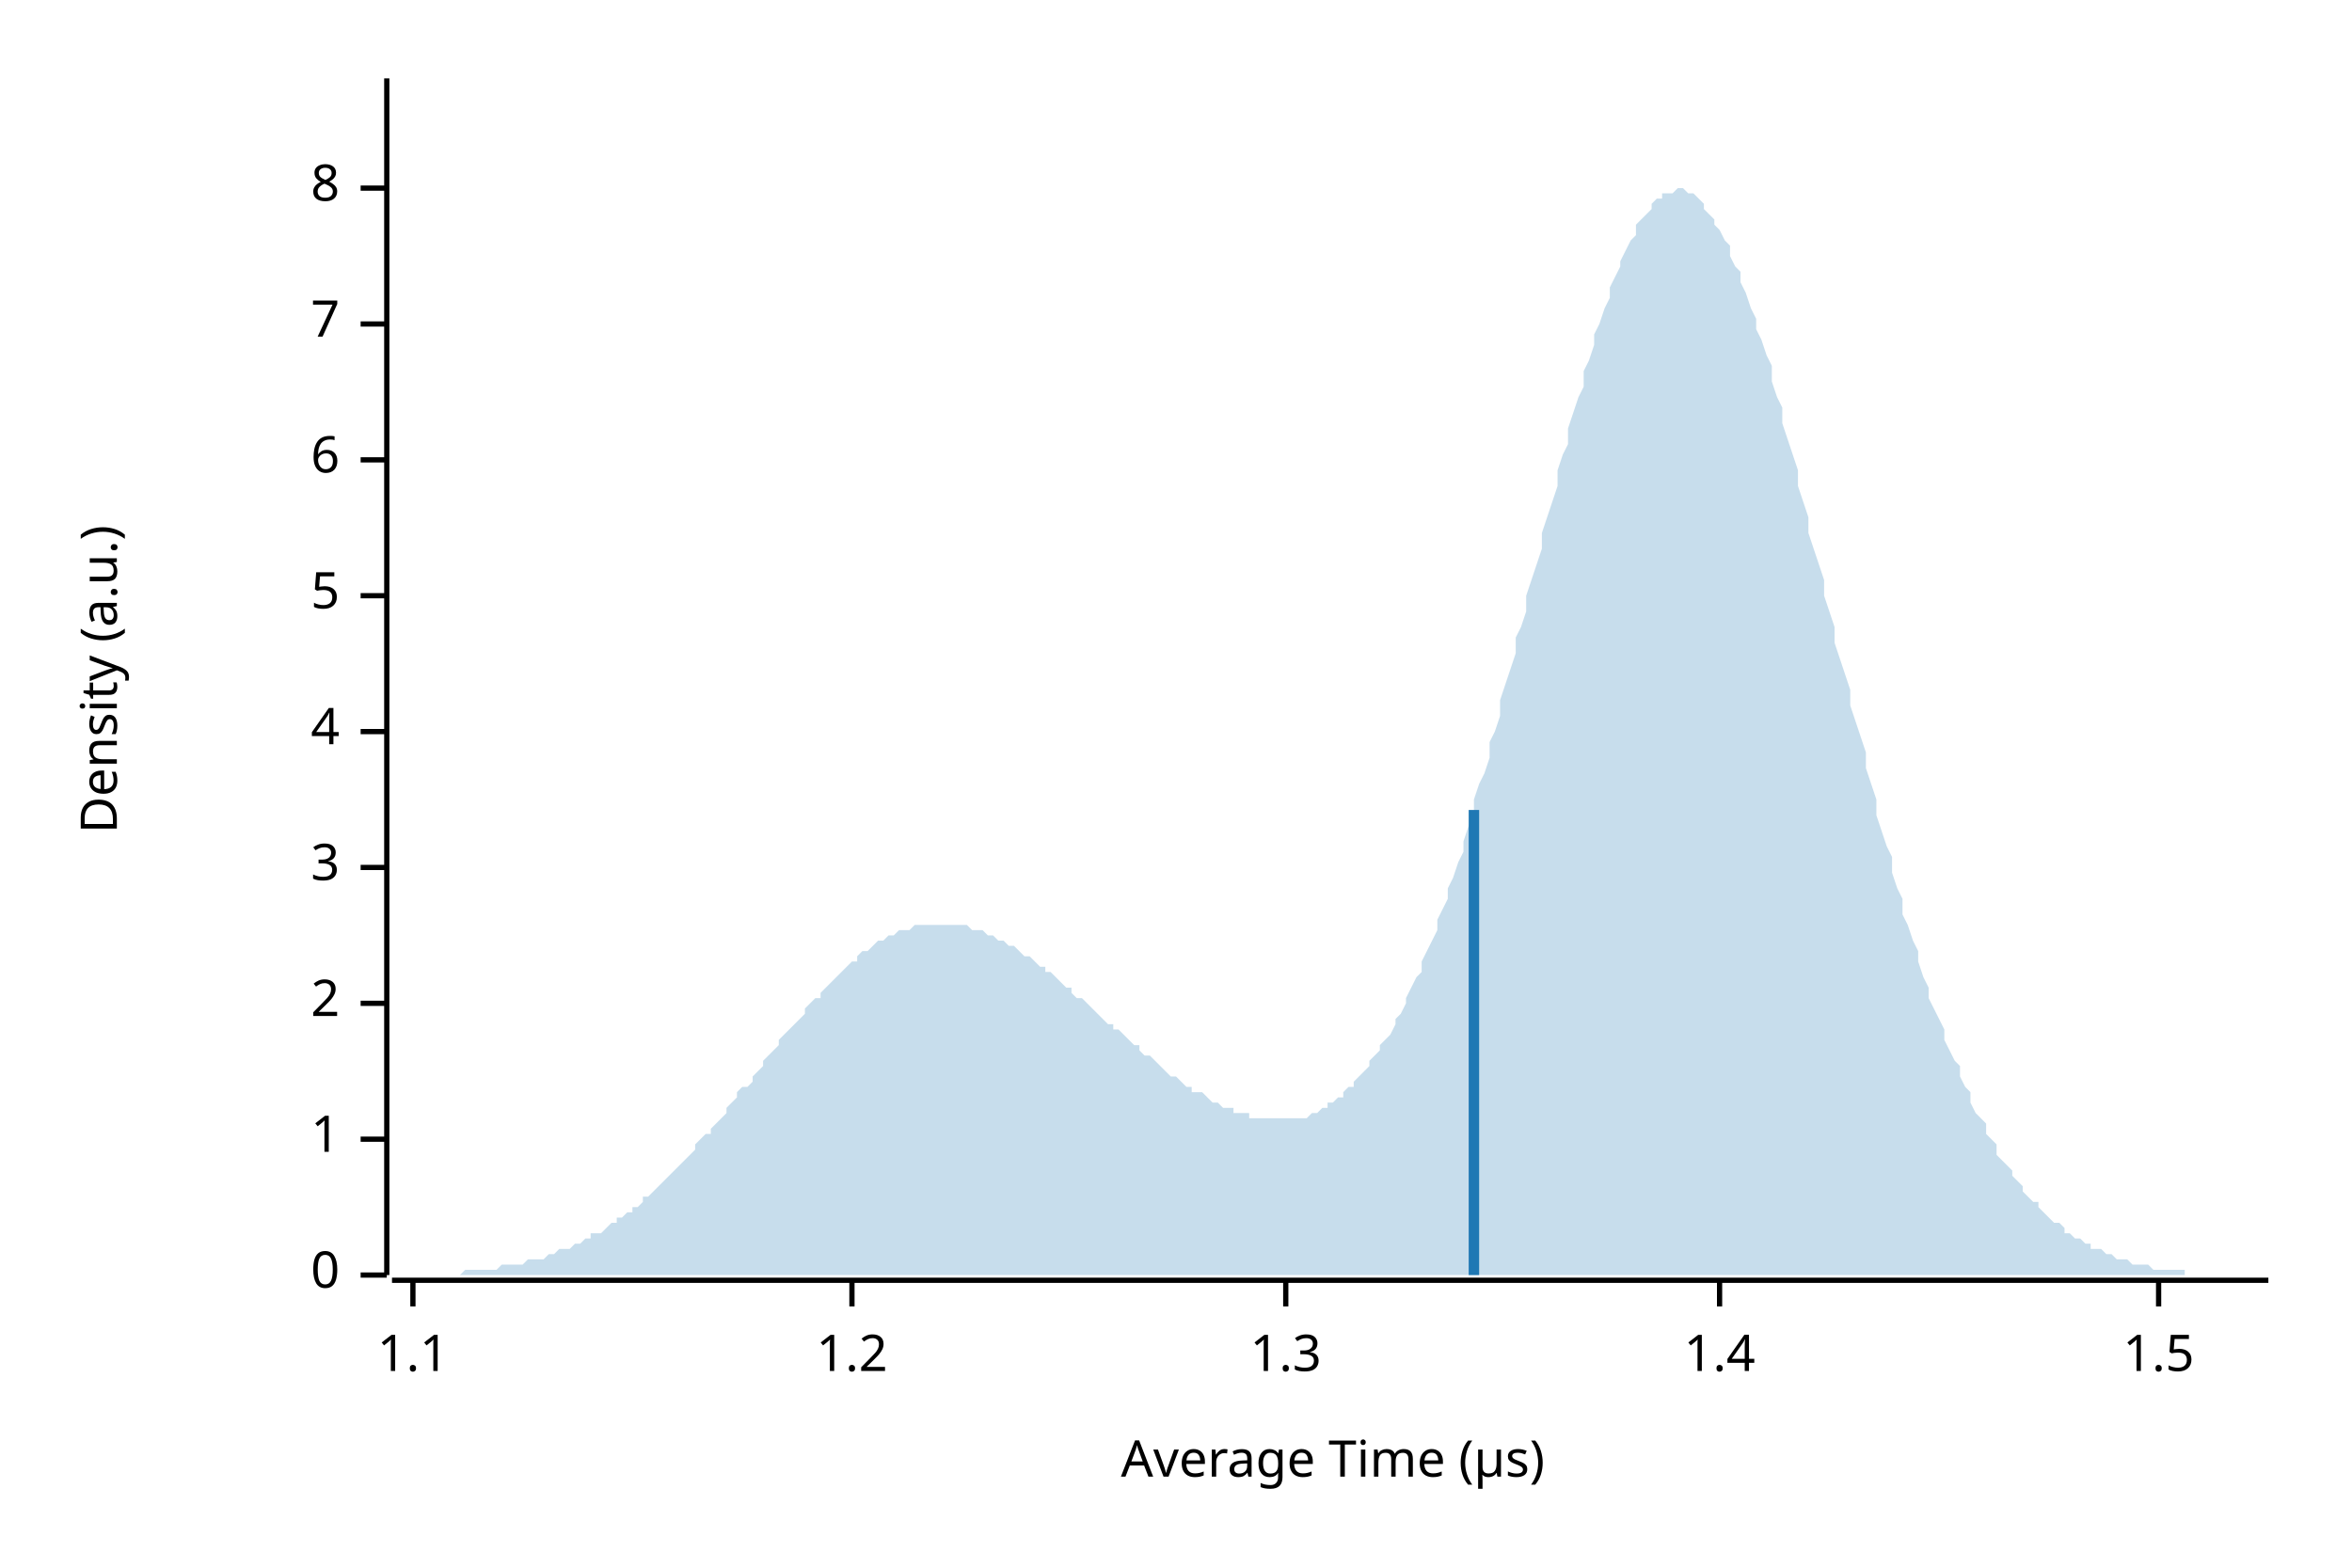
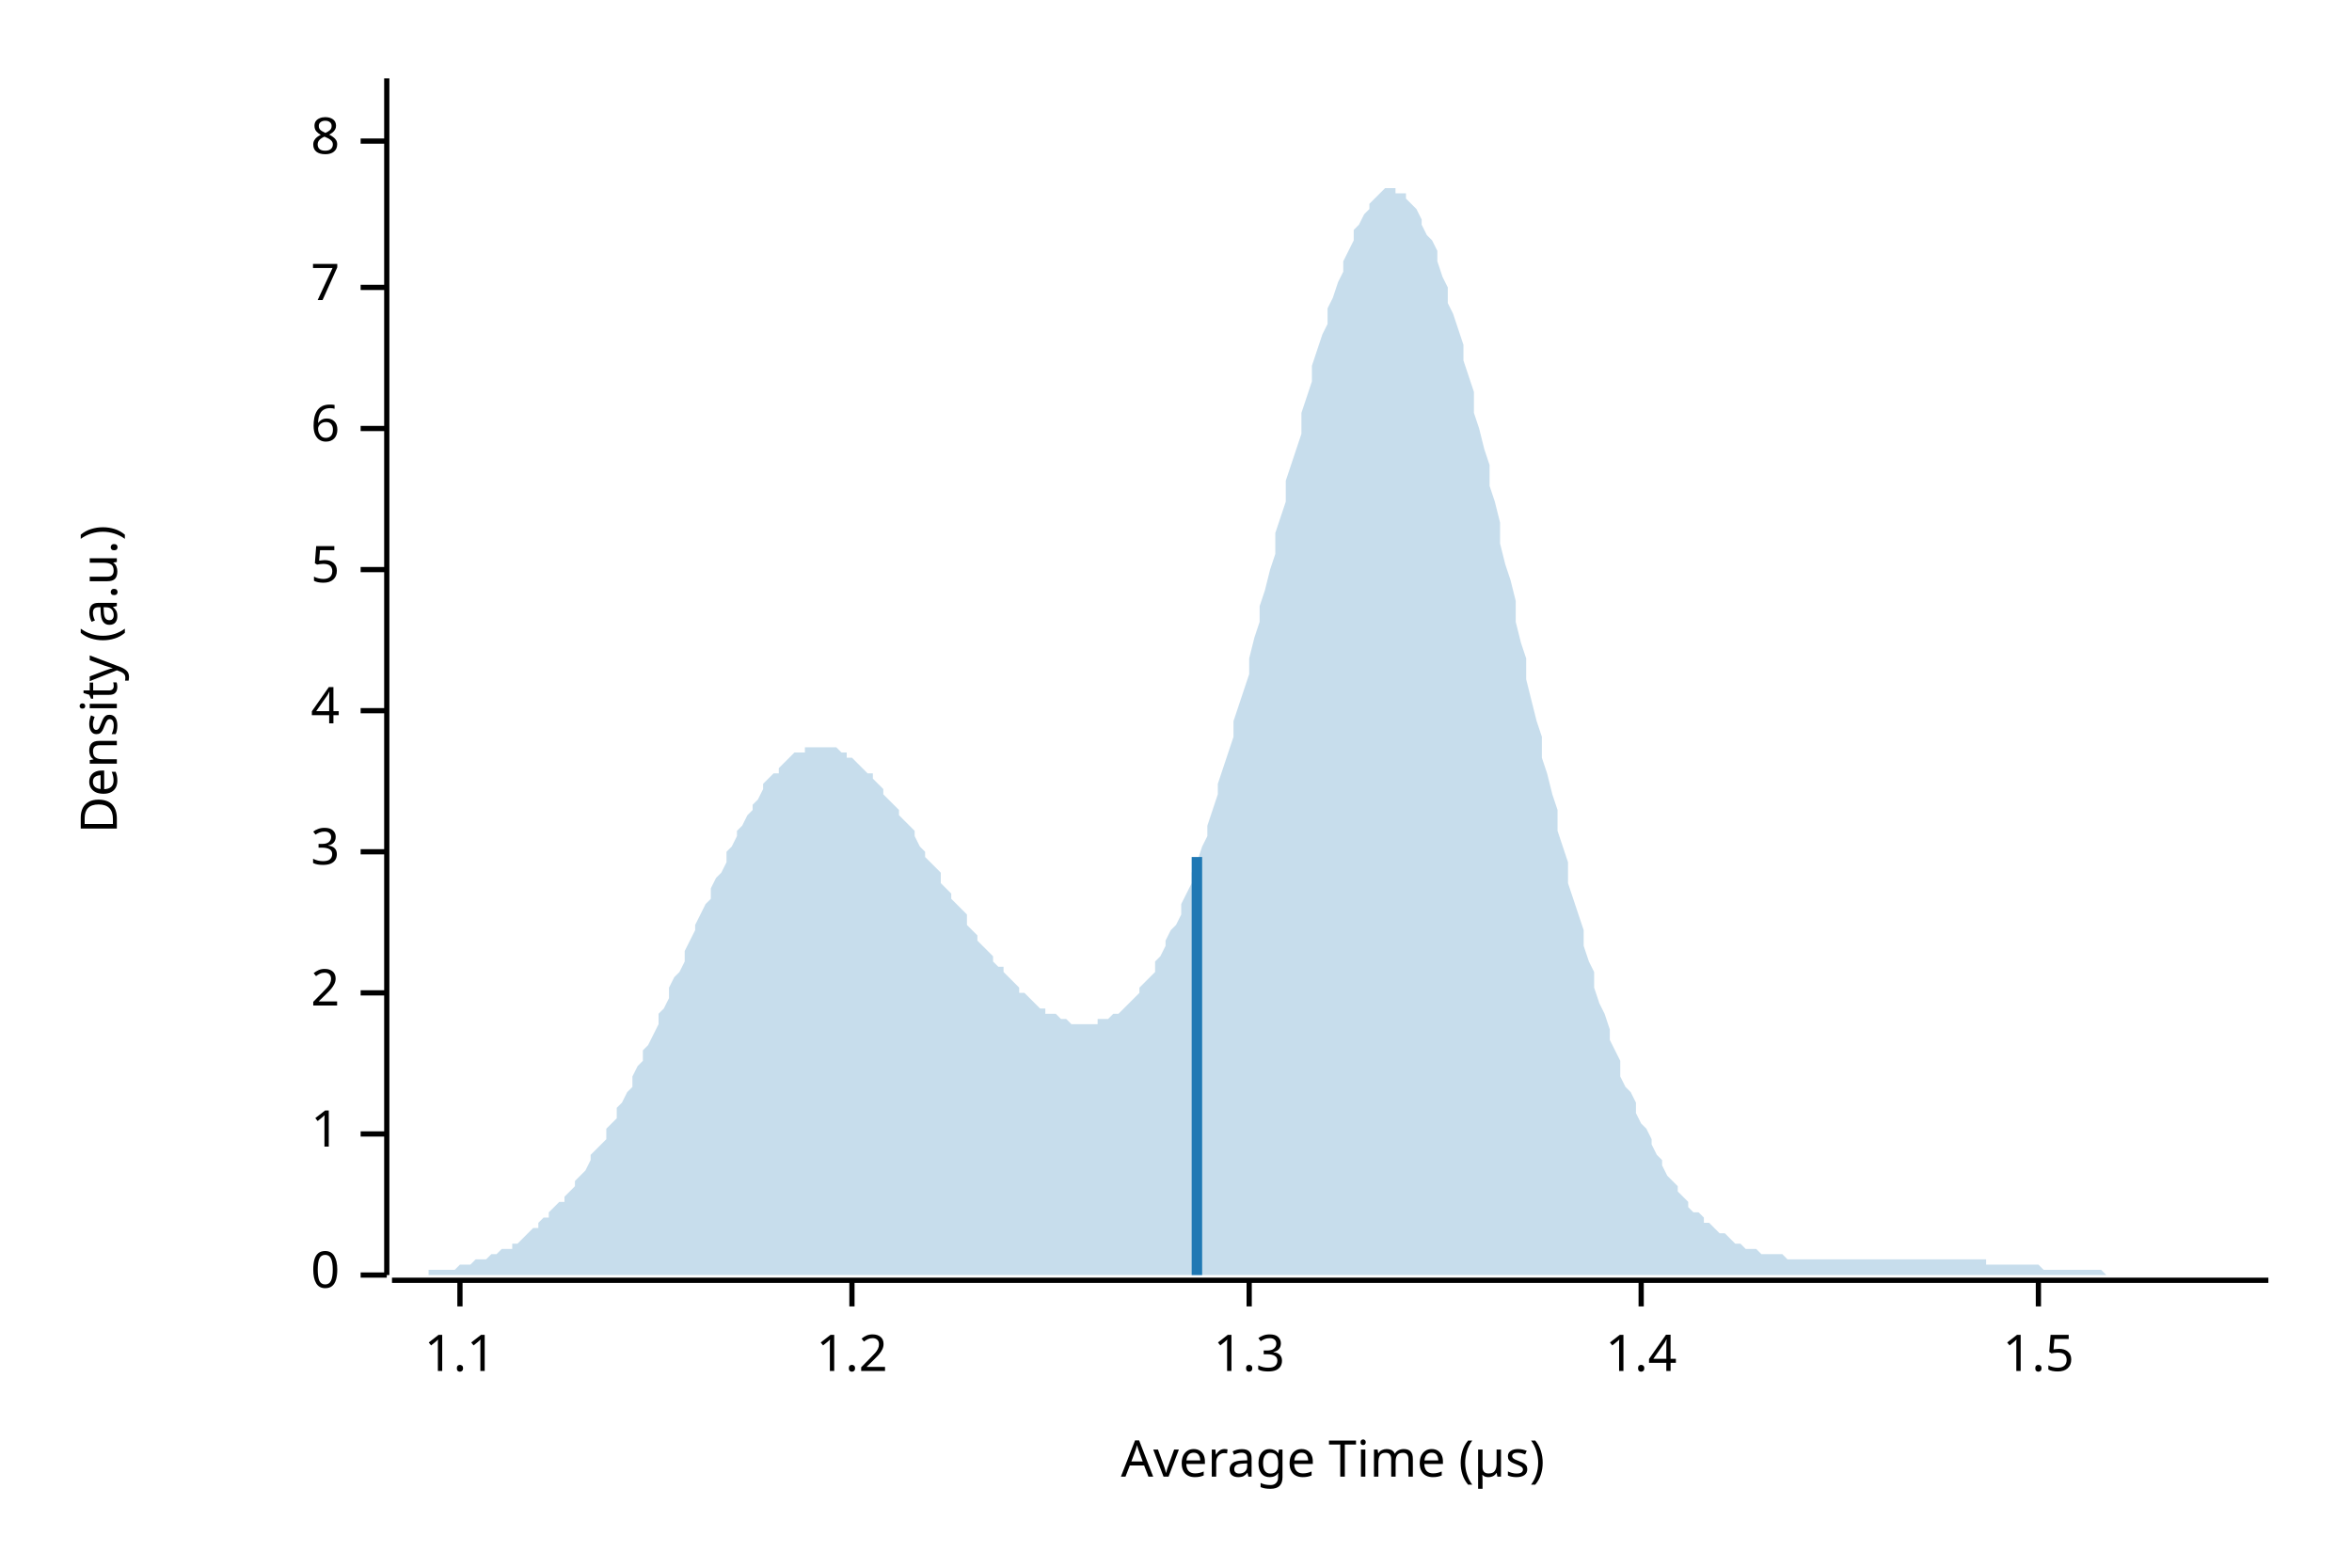
<svg xmlns="http://www.w3.org/2000/svg" width="450" height="300" viewBox="0 0 450 300">
  <text x="15" y="130" dy="0.76em" text-anchor="middle" font-family="sans-serif" font-size="9.677" opacity="1" fill="#000000" transform="rotate(270, 15, 130)">
Density (a.u.)
</text>
  <text x="255" y="285" dy="-0.5ex" text-anchor="middle" font-family="sans-serif" font-size="9.677" opacity="1" fill="#000000">
Average Time (µs)
</text>
  <polyline fill="none" opacity="1" stroke="#000000" stroke-width="1" points="74,15 74,244 " />
  <text x="65" y="244" dy="0.5ex" text-anchor="end" font-family="sans-serif" font-size="9.677" opacity="1" fill="#000000">
0
</text>
  <polyline fill="none" opacity="1" stroke="#000000" stroke-width="1" points="69,244 74,244 " />
-   <text x="65" y="218" dy="0.5ex" text-anchor="end" font-family="sans-serif" font-size="9.677" opacity="1" fill="#000000">
+   <text x="65" y="217" dy="0.5ex" text-anchor="end" font-family="sans-serif" font-size="9.677" opacity="1" fill="#000000">
1
</text>
-   <polyline fill="none" opacity="1" stroke="#000000" stroke-width="1" points="69,218 74,218 " />
-   <text x="65" y="192" dy="0.5ex" text-anchor="end" font-family="sans-serif" font-size="9.677" opacity="1" fill="#000000">
+   <polyline fill="none" opacity="1" stroke="#000000" stroke-width="1" points="69,217 74,217 " />
+   <text x="65" y="190" dy="0.5ex" text-anchor="end" font-family="sans-serif" font-size="9.677" opacity="1" fill="#000000">
2
</text>
-   <polyline fill="none" opacity="1" stroke="#000000" stroke-width="1" points="69,192 74,192 " />
-   <text x="65" y="166" dy="0.5ex" text-anchor="end" font-family="sans-serif" font-size="9.677" opacity="1" fill="#000000">
+   <polyline fill="none" opacity="1" stroke="#000000" stroke-width="1" points="69,190 74,190 " />
+   <text x="65" y="163" dy="0.5ex" text-anchor="end" font-family="sans-serif" font-size="9.677" opacity="1" fill="#000000">
3
</text>
-   <polyline fill="none" opacity="1" stroke="#000000" stroke-width="1" points="69,166 74,166 " />
-   <text x="65" y="140" dy="0.5ex" text-anchor="end" font-family="sans-serif" font-size="9.677" opacity="1" fill="#000000">
+   <polyline fill="none" opacity="1" stroke="#000000" stroke-width="1" points="69,163 74,163 " />
+   <text x="65" y="136" dy="0.5ex" text-anchor="end" font-family="sans-serif" font-size="9.677" opacity="1" fill="#000000">
4
</text>
-   <polyline fill="none" opacity="1" stroke="#000000" stroke-width="1" points="69,140 74,140 " />
-   <text x="65" y="114" dy="0.5ex" text-anchor="end" font-family="sans-serif" font-size="9.677" opacity="1" fill="#000000">
+   <polyline fill="none" opacity="1" stroke="#000000" stroke-width="1" points="69,136 74,136 " />
+   <text x="65" y="109" dy="0.5ex" text-anchor="end" font-family="sans-serif" font-size="9.677" opacity="1" fill="#000000">
5
</text>
-   <polyline fill="none" opacity="1" stroke="#000000" stroke-width="1" points="69,114 74,114 " />
-   <text x="65" y="88" dy="0.5ex" text-anchor="end" font-family="sans-serif" font-size="9.677" opacity="1" fill="#000000">
+   <polyline fill="none" opacity="1" stroke="#000000" stroke-width="1" points="69,109 74,109 " />
+   <text x="65" y="82" dy="0.5ex" text-anchor="end" font-family="sans-serif" font-size="9.677" opacity="1" fill="#000000">
6
</text>
-   <polyline fill="none" opacity="1" stroke="#000000" stroke-width="1" points="69,88 74,88 " />
-   <text x="65" y="62" dy="0.5ex" text-anchor="end" font-family="sans-serif" font-size="9.677" opacity="1" fill="#000000">
+   <polyline fill="none" opacity="1" stroke="#000000" stroke-width="1" points="69,82 74,82 " />
+   <text x="65" y="55" dy="0.5ex" text-anchor="end" font-family="sans-serif" font-size="9.677" opacity="1" fill="#000000">
7
</text>
-   <polyline fill="none" opacity="1" stroke="#000000" stroke-width="1" points="69,62 74,62 " />
-   <text x="65" y="36" dy="0.5ex" text-anchor="end" font-family="sans-serif" font-size="9.677" opacity="1" fill="#000000">
+   <polyline fill="none" opacity="1" stroke="#000000" stroke-width="1" points="69,55 74,55 " />
+   <text x="65" y="27" dy="0.5ex" text-anchor="end" font-family="sans-serif" font-size="9.677" opacity="1" fill="#000000">
8
</text>
-   <polyline fill="none" opacity="1" stroke="#000000" stroke-width="1" points="69,36 74,36 " />
+   <polyline fill="none" opacity="1" stroke="#000000" stroke-width="1" points="69,27 74,27 " />
  <polyline fill="none" opacity="1" stroke="#000000" stroke-width="1" points="75,245 434,245 " />
-   <text x="79" y="255" dy="0.76em" text-anchor="middle" font-family="sans-serif" font-size="9.677" opacity="1" fill="#000000">
+   <text x="88" y="255" dy="0.76em" text-anchor="middle" font-family="sans-serif" font-size="9.677" opacity="1" fill="#000000">
1.1
</text>
-   <polyline fill="none" opacity="1" stroke="#000000" stroke-width="1" points="79,245 79,250 " />
+   <polyline fill="none" opacity="1" stroke="#000000" stroke-width="1" points="88,245 88,250 " />
  <text x="163" y="255" dy="0.76em" text-anchor="middle" font-family="sans-serif" font-size="9.677" opacity="1" fill="#000000">
1.2
</text>
  <polyline fill="none" opacity="1" stroke="#000000" stroke-width="1" points="163,245 163,250 " />
-   <text x="246" y="255" dy="0.76em" text-anchor="middle" font-family="sans-serif" font-size="9.677" opacity="1" fill="#000000">
+   <text x="239" y="255" dy="0.76em" text-anchor="middle" font-family="sans-serif" font-size="9.677" opacity="1" fill="#000000">
1.3
</text>
-   <polyline fill="none" opacity="1" stroke="#000000" stroke-width="1" points="246,245 246,250 " />
-   <text x="329" y="255" dy="0.76em" text-anchor="middle" font-family="sans-serif" font-size="9.677" opacity="1" fill="#000000">
+   <polyline fill="none" opacity="1" stroke="#000000" stroke-width="1" points="239,245 239,250 " />
+   <text x="314" y="255" dy="0.76em" text-anchor="middle" font-family="sans-serif" font-size="9.677" opacity="1" fill="#000000">
1.4
</text>
-   <polyline fill="none" opacity="1" stroke="#000000" stroke-width="1" points="329,245 329,250 " />
-   <text x="413" y="255" dy="0.76em" text-anchor="middle" font-family="sans-serif" font-size="9.677" opacity="1" fill="#000000">
+   <polyline fill="none" opacity="1" stroke="#000000" stroke-width="1" points="314,245 314,250 " />
+   <text x="390" y="255" dy="0.76em" text-anchor="middle" font-family="sans-serif" font-size="9.677" opacity="1" fill="#000000">
1.5
</text>
-   <polyline fill="none" opacity="1" stroke="#000000" stroke-width="1" points="413,245 413,250 " />
-   <polygon opacity="0.25" fill="#1F78B4" points="75,244 75,244 76,244 77,244 77,244 78,244 79,244 80,244 80,244 81,244 82,244 82,244 83,244 84,244 85,244 85,244 86,244 87,244 87,244 88,244 89,243 90,243 90,243 91,243 92,243 92,243 93,243 94,243 95,243 95,243 96,242 97,242 98,242 98,242 99,242 100,242 100,242 101,241 102,241 103,241 103,241 104,241 105,240 105,240 106,240 107,239 108,239 108,239 109,239 110,238 110,238 111,238 112,237 113,237 113,236 114,236 115,236 116,235 116,235 117,234 118,234 118,233 119,233 120,232 121,232 121,231 122,231 123,230 123,229 124,229 125,228 126,227 126,227 127,226 128,225 128,225 129,224 130,223 131,222 131,222 132,221 133,220 133,219 134,218 135,217 136,217 136,216 137,215 138,214 139,213 139,212 140,211 141,210 141,209 142,208 143,208 144,207 144,206 145,205 146,204 146,203 147,202 148,201 149,200 149,199 150,198 151,197 151,197 152,196 153,195 154,194 154,193 155,192 156,191 157,191 157,190 158,189 159,188 159,188 160,187 161,186 162,185 162,185 163,184 164,184 164,183 165,182 166,182 167,181 167,181 168,180 169,180 169,180 170,179 171,179 172,178 172,178 173,178 174,178 175,177 175,177 176,177 177,177 177,177 178,177 179,177 180,177 180,177 181,177 182,177 182,177 183,177 184,177 185,177 185,177 186,178 187,178 187,178 188,178 189,179 190,179 190,179 191,180 192,180 192,180 193,181 194,181 195,182 195,182 196,183 197,183 198,184 198,184 199,185 200,185 200,186 201,186 202,187 203,188 203,188 204,189 205,189 205,190 206,191 207,191 208,192 208,192 209,193 210,194 210,194 211,195 212,196 213,196 213,197 214,197 215,198 216,199 216,199 217,200 218,200 218,201 219,202 220,202 221,203 221,203 222,204 223,205 223,205 224,206 225,206 226,207 226,207 227,208 228,208 228,209 229,209 230,209 231,210 231,210 232,211 233,211 233,211 234,212 235,212 236,212 236,213 237,213 238,213 239,213 239,214 240,214 241,214 241,214 242,214 243,214 244,214 244,214 245,214 246,214 246,214 247,214 248,214 249,214 249,214 250,214 251,213 251,213 252,213 253,212 254,212 254,211 255,211 256,210 257,210 257,209 258,208 259,208 259,207 260,206 261,205 262,204 262,203 263,202 264,201 264,200 265,199 266,198 267,196 267,195 268,194 269,192 269,191 270,189 271,187 272,186 272,184 273,182 274,180 275,178 275,176 276,174 277,172 277,170 278,168 279,165 280,163 280,161 281,158 282,156 282,153 283,150 284,148 285,145 285,142 286,140 287,137 287,134 288,131 289,128 290,125 290,122 291,120 292,117 292,114 293,111 294,108 295,105 295,102 296,99 297,96 298,93 298,90 299,87 300,85 300,82 301,79 302,76 303,74 303,71 304,69 305,66 305,64 306,62 307,59 308,57 308,55 309,53 310,51 310,50 311,48 312,46 313,45 313,43 314,42 315,41 316,40 316,39 317,38 318,38 318,37 319,37 320,37 321,36 321,36 322,36 323,37 323,37 324,37 325,38 326,39 326,40 327,41 328,42 328,43 329,44 330,46 331,47 331,49 332,51 333,52 333,54 334,56 335,59 336,61 336,63 337,65 338,68 339,70 339,73 340,76 341,78 341,81 342,84 343,87 344,90 344,93 345,96 346,99 346,102 347,105 348,108 349,111 349,114 350,117 351,120 351,123 352,126 353,129 354,132 354,135 355,138 356,141 357,144 357,147 358,150 359,153 359,156 360,159 361,162 362,164 362,167 363,170 364,172 364,175 365,177 366,180 367,182 367,184 368,187 369,189 369,191 370,193 371,195 372,197 372,199 373,201 374,203 375,204 375,206 376,208 377,209 377,211 378,213 379,214 380,215 380,217 381,218 382,219 382,221 383,222 384,223 385,224 385,225 386,226 387,227 387,228 388,229 389,230 390,230 390,231 391,232 392,233 392,233 393,234 394,234 395,235 395,236 396,236 397,237 398,237 398,237 399,238 400,238 400,239 401,239 402,239 403,240 403,240 404,240 405,241 405,241 406,241 407,241 408,242 408,242 409,242 410,242 410,242 411,242 412,243 413,243 413,243 414,243 415,243 416,243 416,243 417,243 418,243 418,244 419,244 420,244 421,244 421,244 422,244 423,244 423,244 424,244 425,244 426,244 426,244 427,244 428,244 428,244 429,244 430,244 431,244 431,244 432,244 433,244 434,244 434,244 75,244 " />
-   <polyline fill="none" opacity="1" stroke="#1F78B4" stroke-width="2" points="282,244 282,155 " />
+   <polyline fill="none" opacity="1" stroke="#000000" stroke-width="1" points="390,245 390,250 " />
+   <polygon opacity="0.25" fill="#1F78B4" points="75,244 75,244 76,244 77,244 77,244 78,244 79,244 80,244 80,244 81,244 82,244 82,243 83,243 84,243 85,243 85,243 86,243 87,243 87,243 88,242 89,242 90,242 90,242 91,241 92,241 92,241 93,241 94,240 95,240 95,240 96,239 97,239 98,239 98,238 99,238 100,237 100,237 101,236 102,235 103,235 103,234 104,233 105,233 105,232 106,231 107,230 108,230 108,229 109,228 110,227 110,226 111,225 112,224 113,222 113,221 114,220 115,219 116,218 116,216 117,215 118,214 118,212 119,211 120,209 121,208 121,206 122,204 123,203 123,201 124,200 125,198 126,196 126,194 127,193 128,191 128,189 129,187 130,186 131,184 131,182 132,180 133,178 133,177 134,175 135,173 136,172 136,170 137,168 138,167 139,165 139,163 140,162 141,160 141,159 142,158 143,156 144,155 144,154 145,153 146,151 146,150 147,149 148,148 149,148 149,147 150,146 151,145 151,145 152,144 153,144 154,144 154,143 155,143 156,143 157,143 157,143 158,143 159,143 159,143 160,143 161,144 162,144 162,145 163,145 164,146 164,146 165,147 166,148 167,148 167,149 168,150 169,151 169,152 170,153 171,154 172,155 172,156 173,157 174,158 175,159 175,160 176,162 177,163 177,164 178,165 179,166 180,167 180,169 181,170 182,171 182,172 183,173 184,174 185,175 185,177 186,178 187,179 187,180 188,181 189,182 190,183 190,184 191,185 192,185 192,186 193,187 194,188 195,189 195,190 196,190 197,191 198,192 198,192 199,193 200,193 200,194 201,194 202,194 203,195 203,195 204,195 205,196 205,196 206,196 207,196 208,196 208,196 209,196 210,196 210,195 211,195 212,195 213,194 213,194 214,194 215,193 216,192 216,192 217,191 218,190 218,189 219,188 220,187 221,186 221,184 222,183 223,181 223,180 224,178 225,177 226,175 226,173 227,171 228,169 228,167 229,165 230,162 231,160 231,158 232,155 233,152 233,150 234,147 235,144 236,141 236,138 237,135 238,132 239,129 239,126 240,122 241,119 241,116 242,113 243,109 244,106 244,102 245,99 246,96 246,92 247,89 248,86 249,83 249,79 250,76 251,73 251,70 252,67 253,64 254,62 254,59 255,57 256,54 257,52 257,50 258,48 259,46 259,44 260,43 261,41 262,40 262,39 263,38 264,37 264,37 265,36 266,36 267,36 267,37 268,37 269,37 269,38 270,39 271,40 272,42 272,43 273,45 274,46 275,48 275,50 276,53 277,55 277,58 278,60 279,63 280,66 280,69 281,72 282,75 282,79 283,82 284,86 285,89 285,93 286,96 287,100 287,104 288,108 289,111 290,115 290,119 291,123 292,126 292,130 293,134 294,138 295,141 295,145 296,148 297,152 298,155 298,159 299,162 300,165 300,169 301,172 302,175 303,178 303,181 304,184 305,186 305,189 306,192 307,194 308,197 308,199 309,201 310,203 310,206 311,208 312,209 313,211 313,213 314,215 315,216 316,218 316,219 317,221 318,222 318,223 319,225 320,226 321,227 321,228 322,229 323,230 323,231 324,232 325,232 326,233 326,234 327,234 328,235 328,235 329,236 330,236 331,237 331,237 332,238 333,238 333,238 334,239 335,239 336,239 336,239 337,240 338,240 339,240 339,240 340,240 341,240 341,240 342,241 343,241 344,241 344,241 345,241 346,241 346,241 347,241 348,241 349,241 349,241 350,241 351,241 351,241 352,241 353,241 354,241 354,241 355,241 356,241 357,241 357,241 358,241 359,241 359,241 360,241 361,241 362,241 362,241 363,241 364,241 364,241 365,241 366,241 367,241 367,241 368,241 369,241 369,241 370,241 371,241 372,241 372,241 373,241 374,241 375,241 375,241 376,241 377,241 377,241 378,241 379,241 380,241 380,242 381,242 382,242 382,242 383,242 384,242 385,242 385,242 386,242 387,242 387,242 388,242 389,242 390,242 390,242 391,243 392,243 392,243 393,243 394,243 395,243 395,243 396,243 397,243 398,243 398,243 399,243 400,243 400,243 401,243 402,243 403,244 403,244 404,244 405,244 405,244 406,244 407,244 408,244 408,244 409,244 410,244 410,244 411,244 412,244 413,244 413,244 414,244 415,244 416,244 416,244 417,244 418,244 418,244 419,244 420,244 421,244 421,244 422,244 423,244 423,244 424,244 425,244 426,244 426,244 427,244 428,244 428,244 429,244 430,244 431,244 431,244 432,244 433,244 434,244 434,244 75,244 " />
+   <polyline fill="none" opacity="1" stroke="#1F78B4" stroke-width="2" points="229,244 229,164 " />
</svg>
